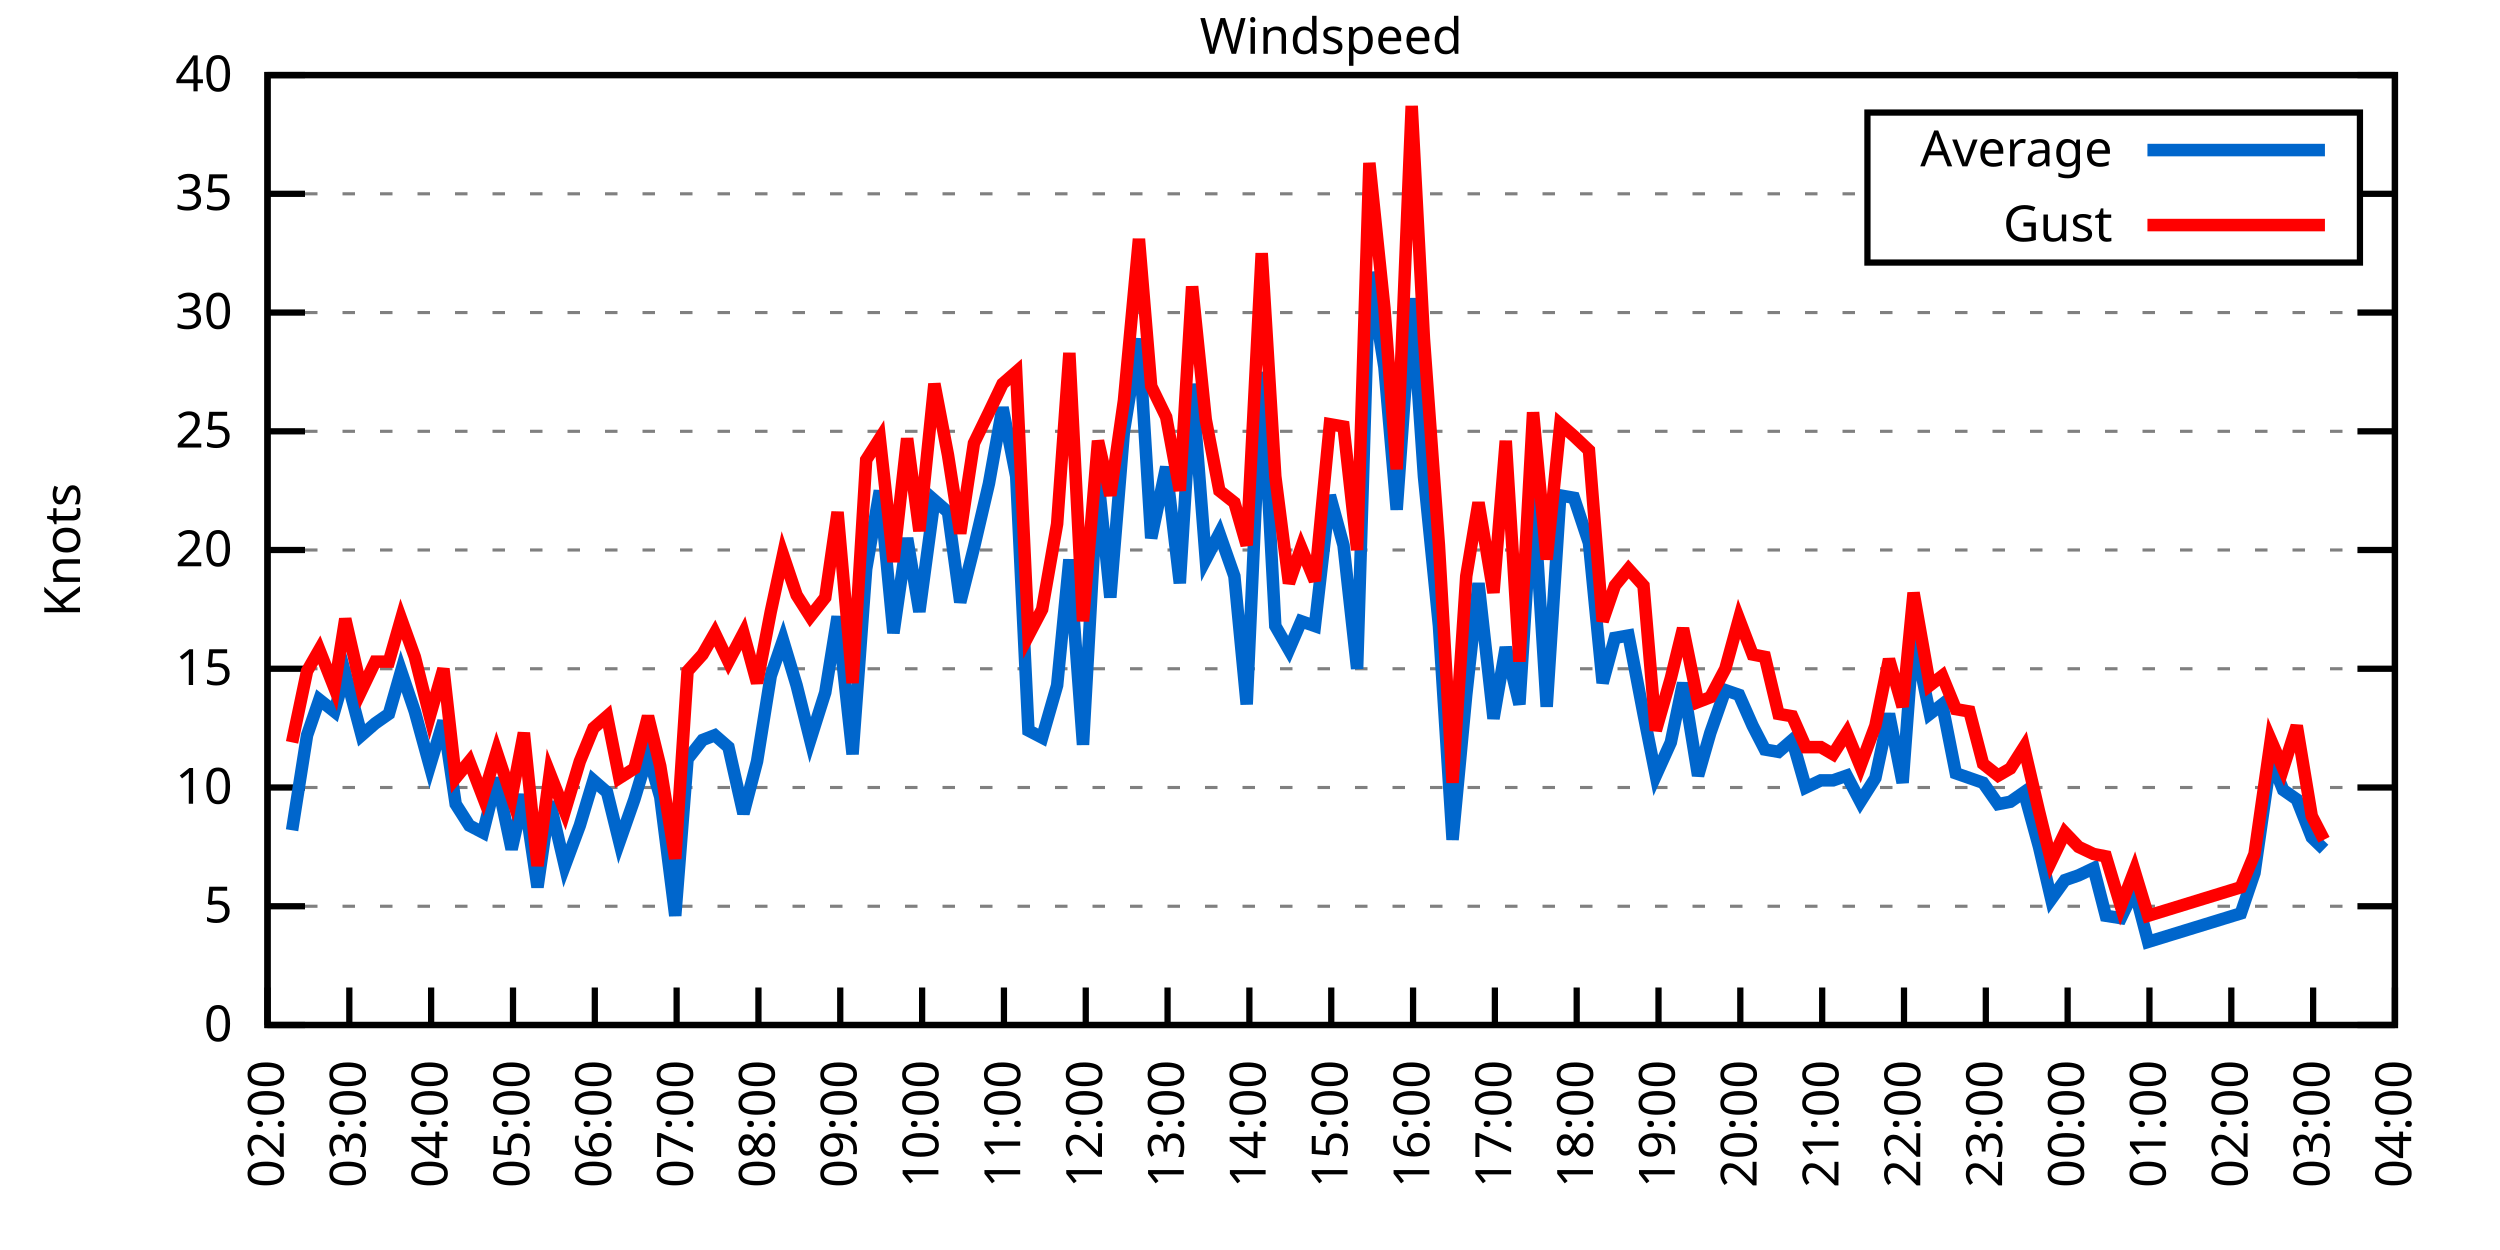
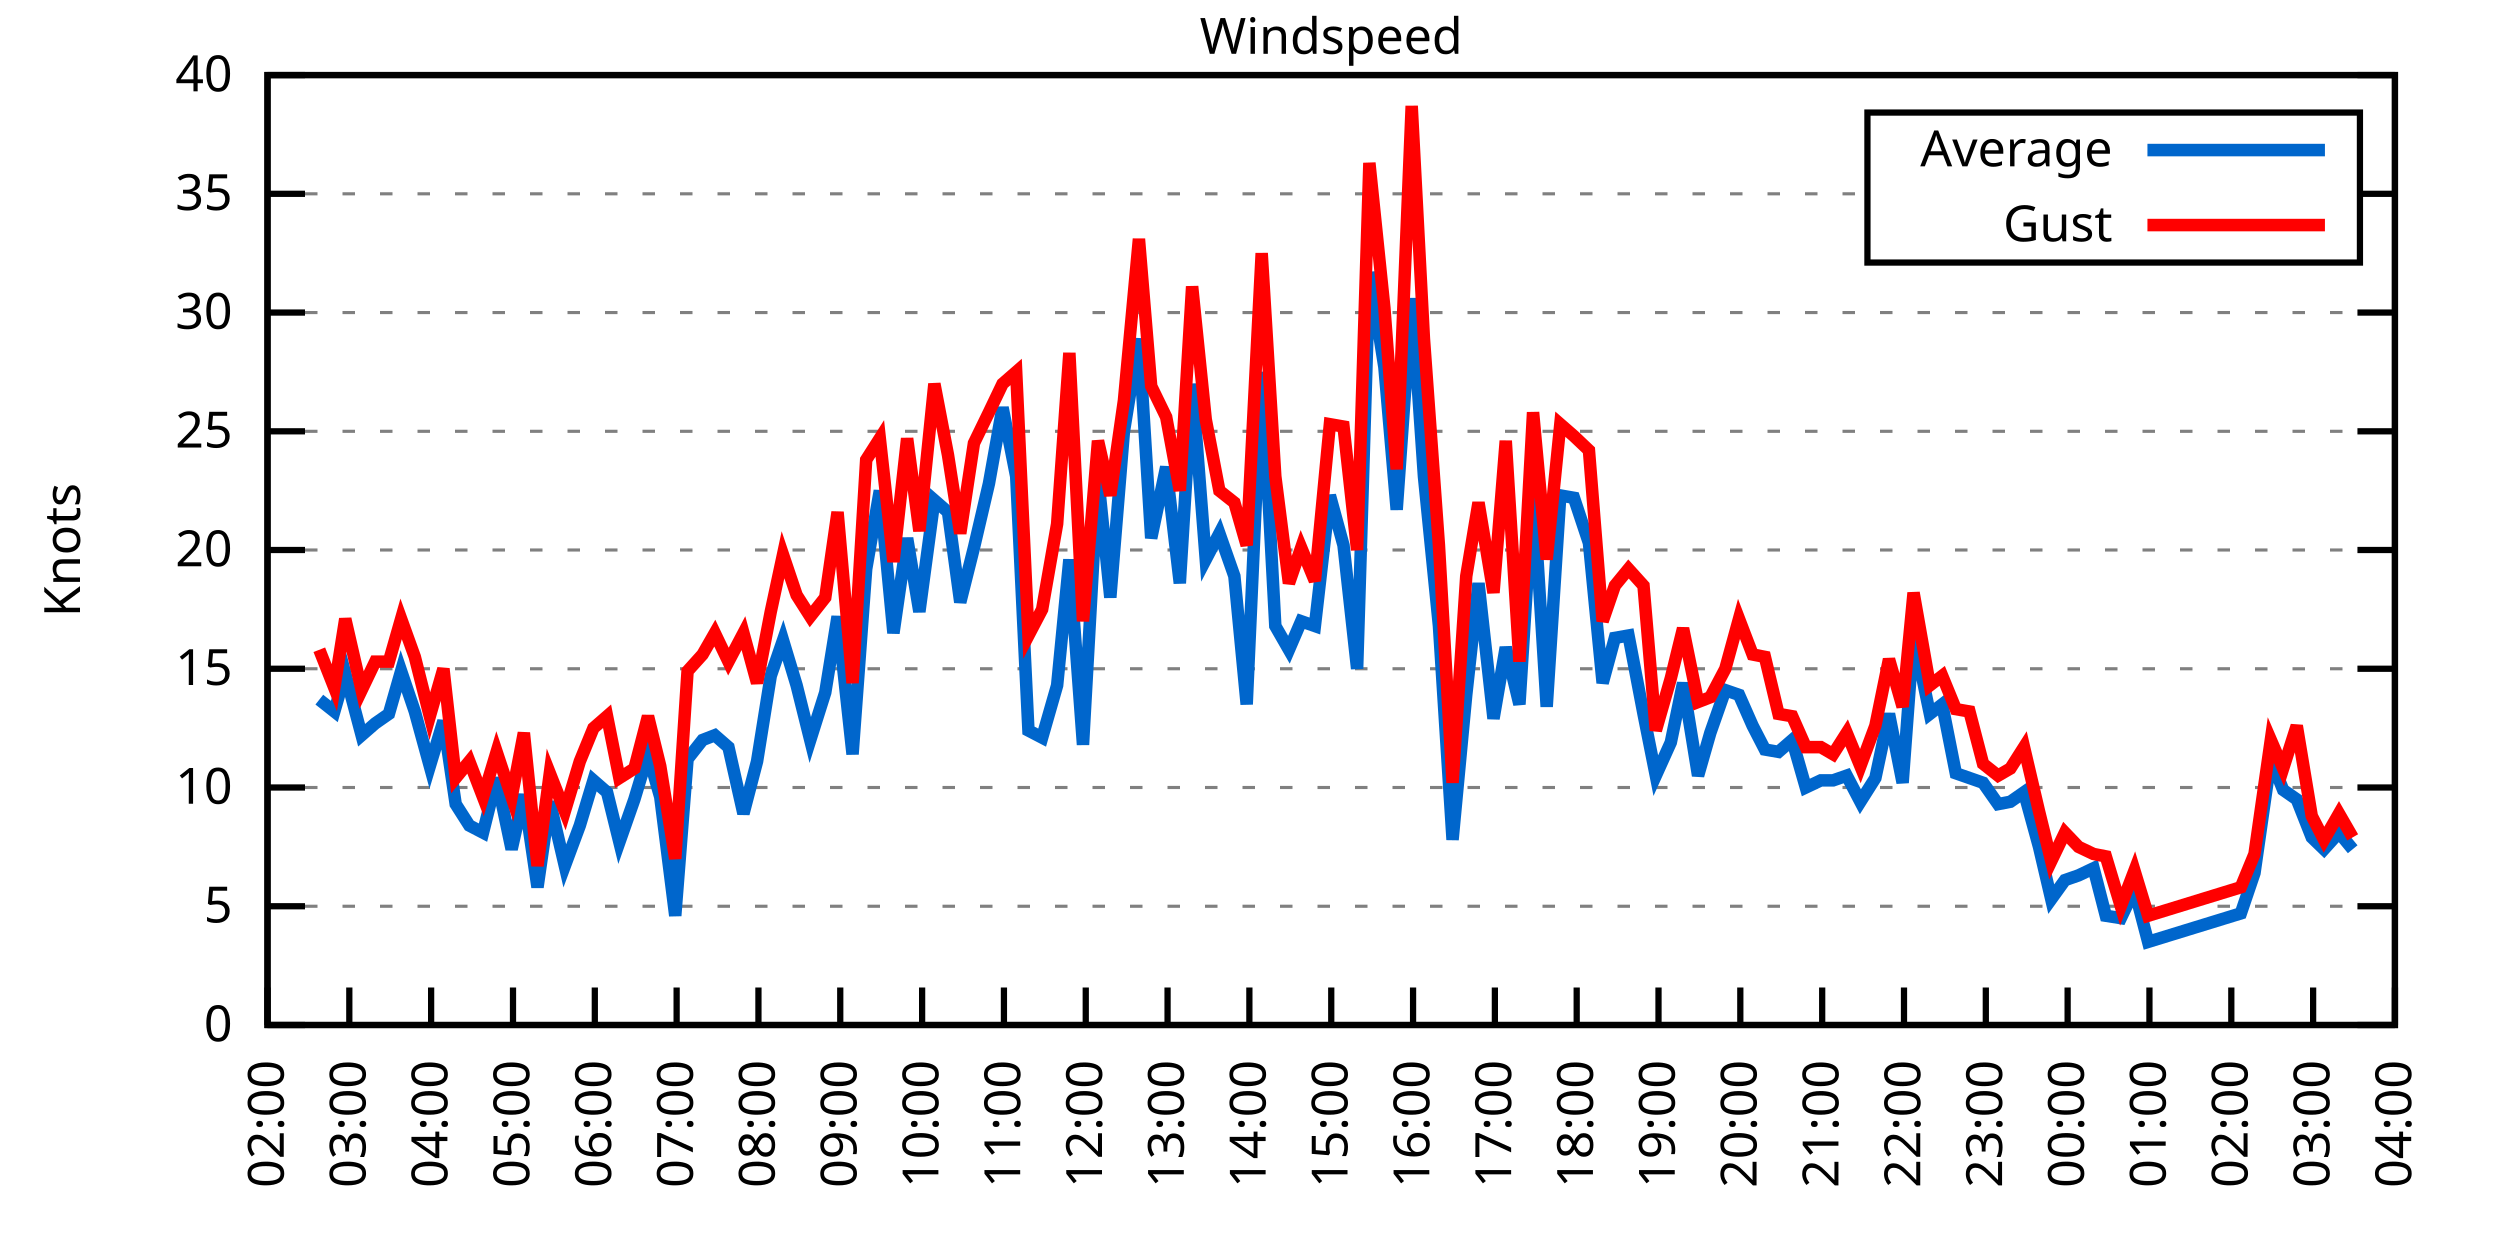
<svg xmlns="http://www.w3.org/2000/svg" xmlns:xlink="http://www.w3.org/1999/xlink" width="400" height="200" viewBox="0 0 400 200">
  <g id="gnuplot_canvas">
    <rect x="0" y="0" width="400" height="200" fill="none" />
    <defs>
      <circle id="gpDot" r="0.5" stroke-width="0.5" stroke="currentColor" />
      <path id="gpPt0" stroke-width="0.333" stroke="currentColor" d="M-1,0 h2 M0,-1 v2" />
      <path id="gpPt1" stroke-width="0.333" stroke="currentColor" d="M-1,-1 L1,1 M1,-1 L-1,1" />
      <path id="gpPt2" stroke-width="0.333" stroke="currentColor" d="M-1,0 L1,0 M0,-1 L0,1 M-1,-1 L1,1 M-1,1 L1,-1" />
      <rect id="gpPt3" stroke-width="0.333" stroke="currentColor" x="-1" y="-1" width="2" height="2" />
      <rect id="gpPt4" stroke-width="0.333" stroke="currentColor" fill="currentColor" x="-1" y="-1" width="2" height="2" />
      <circle id="gpPt5" stroke-width="0.333" stroke="currentColor" cx="0" cy="0" r="1" />
      <use xlink:href="#gpPt5" id="gpPt6" fill="currentColor" stroke="none" />
      <path id="gpPt7" stroke-width="0.333" stroke="currentColor" d="M0,-1.33 L-1.33,0.67 L1.33,0.67 z" />
      <use xlink:href="#gpPt7" id="gpPt8" fill="currentColor" stroke="none" />
      <use xlink:href="#gpPt7" id="gpPt9" stroke="currentColor" transform="rotate(180)" />
      <use xlink:href="#gpPt9" id="gpPt10" fill="currentColor" stroke="none" />
      <use xlink:href="#gpPt3" id="gpPt11" stroke="currentColor" transform="rotate(45)" />
      <use xlink:href="#gpPt11" id="gpPt12" fill="currentColor" stroke="none" />
      <path id="gpPt13" stroke-width="0.333" stroke="currentColor" d="M0,1.330 L1.265,0.411 L0.782,-1.067 L-0.782,-1.076 L-1.265,0.411 z" />
      <use xlink:href="#gpPt13" id="gpPt14" fill="currentColor" stroke="none" />
      <filter id="textbox" filterUnits="objectBoundingBox" x="0" y="0" height="1" width="1">
        <feFlood flood-color="white" flood-opacity="1" result="bgnd" />
        <feComposite in="SourceGraphic" in2="bgnd" operator="atop" />
      </filter>
      <filter id="greybox" filterUnits="objectBoundingBox" x="0" y="0" height="1" width="1">
        <feFlood flood-color="lightgrey" flood-opacity="1" result="grey" />
        <feComposite in="SourceGraphic" in2="grey" operator="atop" />
      </filter>
    </defs>
    <g fill="none" color="white" stroke="currentColor" stroke-width="1.00" stroke-linecap="butt" stroke-linejoin="miter">
</g>
    <g fill="none" color="black" stroke="currentColor" stroke-width="1.00" stroke-linecap="butt" stroke-linejoin="miter">
      <g stroke="none" shape-rendering="crispEdges">
        <polygon fill="rgb(255, 255, 255)" points="42.80,164.00 383.18,164.00 383.18,12.02 42.80,12.02 " />
      </g>
    </g>
    <g fill="none" color="black" stroke="currentColor" stroke-width="1.00" stroke-linecap="butt" stroke-linejoin="miter">
</g>
    <g fill="none" color="black" stroke="black" stroke-width="0.50" stroke-linecap="butt" stroke-linejoin="miter">
</g>
    <g fill="none" color="gray" stroke="currentColor" stroke-width="0.50" stroke-linecap="butt" stroke-linejoin="miter">
      <path stroke="gray" stroke-dasharray="2,4" class="gridline" d="M42.80,164.00 L383.19,164.00  " />
    </g>
    <g fill="none" color="gray" stroke="gray" stroke-width="1.00" stroke-linecap="butt" stroke-linejoin="miter">
</g>
    <g fill="none" color="black" stroke="currentColor" stroke-width="1.00" stroke-linecap="butt" stroke-linejoin="miter">
      <path stroke="black" d="M42.80,164.00 L48.80,164.00 M383.19,164.00 L377.19,164.00  " />
      <g transform="translate(37.20,166.60)" stroke="none" fill="black" font-family="Sans" font-size="8.00" text-anchor="end">
        <text>
          <tspan font-family="Sans"> 0</tspan>
        </text>
      </g>
    </g>
    <g fill="none" color="black" stroke="currentColor" stroke-width="1.00" stroke-linecap="butt" stroke-linejoin="miter">
</g>
    <g fill="none" color="black" stroke="black" stroke-width="0.50" stroke-linecap="butt" stroke-linejoin="miter">
</g>
    <g fill="none" color="gray" stroke="currentColor" stroke-width="0.50" stroke-linecap="butt" stroke-linejoin="miter">
      <path stroke="gray" stroke-dasharray="2,4" class="gridline" d="M42.80,145.00 L383.19,145.00  " />
    </g>
    <g fill="none" color="gray" stroke="gray" stroke-width="1.00" stroke-linecap="butt" stroke-linejoin="miter">
</g>
    <g fill="none" color="black" stroke="currentColor" stroke-width="1.00" stroke-linecap="butt" stroke-linejoin="miter">
      <path stroke="black" d="M42.80,145.00 L48.80,145.00 M383.19,145.00 L377.19,145.00  " />
      <g transform="translate(37.20,147.60)" stroke="none" fill="black" font-family="Sans" font-size="8.00" text-anchor="end">
        <text>
          <tspan font-family="Sans"> 5</tspan>
        </text>
      </g>
    </g>
    <g fill="none" color="black" stroke="currentColor" stroke-width="1.00" stroke-linecap="butt" stroke-linejoin="miter">
</g>
    <g fill="none" color="black" stroke="black" stroke-width="0.50" stroke-linecap="butt" stroke-linejoin="miter">
</g>
    <g fill="none" color="gray" stroke="currentColor" stroke-width="0.50" stroke-linecap="butt" stroke-linejoin="miter">
      <path stroke="gray" stroke-dasharray="2,4" class="gridline" d="M42.80,126.00 L383.19,126.00  " />
    </g>
    <g fill="none" color="gray" stroke="gray" stroke-width="1.00" stroke-linecap="butt" stroke-linejoin="miter">
</g>
    <g fill="none" color="black" stroke="currentColor" stroke-width="1.00" stroke-linecap="butt" stroke-linejoin="miter">
      <path stroke="black" d="M42.80,126.00 L48.80,126.00 M383.19,126.00 L377.19,126.00  " />
      <g transform="translate(37.20,128.60)" stroke="none" fill="black" font-family="Sans" font-size="8.00" text-anchor="end">
        <text>
          <tspan font-family="Sans"> 10</tspan>
        </text>
      </g>
    </g>
    <g fill="none" color="black" stroke="currentColor" stroke-width="1.00" stroke-linecap="butt" stroke-linejoin="miter">
</g>
    <g fill="none" color="black" stroke="black" stroke-width="0.50" stroke-linecap="butt" stroke-linejoin="miter">
</g>
    <g fill="none" color="gray" stroke="currentColor" stroke-width="0.50" stroke-linecap="butt" stroke-linejoin="miter">
      <path stroke="gray" stroke-dasharray="2,4" class="gridline" d="M42.80,107.00 L383.19,107.00  " />
    </g>
    <g fill="none" color="gray" stroke="gray" stroke-width="1.00" stroke-linecap="butt" stroke-linejoin="miter">
</g>
    <g fill="none" color="black" stroke="currentColor" stroke-width="1.00" stroke-linecap="butt" stroke-linejoin="miter">
      <path stroke="black" d="M42.80,107.00 L48.80,107.00 M383.19,107.00 L377.19,107.00  " />
      <g transform="translate(37.20,109.60)" stroke="none" fill="black" font-family="Sans" font-size="8.00" text-anchor="end">
        <text>
          <tspan font-family="Sans"> 15</tspan>
        </text>
      </g>
    </g>
    <g fill="none" color="black" stroke="currentColor" stroke-width="1.00" stroke-linecap="butt" stroke-linejoin="miter">
</g>
    <g fill="none" color="black" stroke="black" stroke-width="0.50" stroke-linecap="butt" stroke-linejoin="miter">
</g>
    <g fill="none" color="gray" stroke="currentColor" stroke-width="0.50" stroke-linecap="butt" stroke-linejoin="miter">
      <path stroke="gray" stroke-dasharray="2,4" class="gridline" d="M42.80,88.00 L383.19,88.00  " />
    </g>
    <g fill="none" color="gray" stroke="gray" stroke-width="1.00" stroke-linecap="butt" stroke-linejoin="miter">
</g>
    <g fill="none" color="black" stroke="currentColor" stroke-width="1.00" stroke-linecap="butt" stroke-linejoin="miter">
      <path stroke="black" d="M42.80,88.00 L48.80,88.00 M383.19,88.00 L377.19,88.00  " />
      <g transform="translate(37.20,90.60)" stroke="none" fill="black" font-family="Sans" font-size="8.00" text-anchor="end">
        <text>
          <tspan font-family="Sans"> 20</tspan>
        </text>
      </g>
    </g>
    <g fill="none" color="black" stroke="currentColor" stroke-width="1.00" stroke-linecap="butt" stroke-linejoin="miter">
</g>
    <g fill="none" color="black" stroke="black" stroke-width="0.50" stroke-linecap="butt" stroke-linejoin="miter">
</g>
    <g fill="none" color="gray" stroke="currentColor" stroke-width="0.50" stroke-linecap="butt" stroke-linejoin="miter">
      <path stroke="gray" stroke-dasharray="2,4" class="gridline" d="M42.80,69.01 L383.19,69.01  " />
    </g>
    <g fill="none" color="gray" stroke="gray" stroke-width="1.00" stroke-linecap="butt" stroke-linejoin="miter">
</g>
    <g fill="none" color="black" stroke="currentColor" stroke-width="1.00" stroke-linecap="butt" stroke-linejoin="miter">
      <path stroke="black" d="M42.80,69.01 L48.80,69.01 M383.19,69.01 L377.19,69.01  " />
      <g transform="translate(37.20,71.61)" stroke="none" fill="black" font-family="Sans" font-size="8.00" text-anchor="end">
        <text>
          <tspan font-family="Sans"> 25</tspan>
        </text>
      </g>
    </g>
    <g fill="none" color="black" stroke="currentColor" stroke-width="1.00" stroke-linecap="butt" stroke-linejoin="miter">
</g>
    <g fill="none" color="black" stroke="black" stroke-width="0.50" stroke-linecap="butt" stroke-linejoin="miter">
</g>
    <g fill="none" color="gray" stroke="currentColor" stroke-width="0.50" stroke-linecap="butt" stroke-linejoin="miter">
      <path stroke="gray" stroke-dasharray="2,4" class="gridline" d="M42.80,50.01 L383.19,50.01  " />
    </g>
    <g fill="none" color="gray" stroke="gray" stroke-width="1.00" stroke-linecap="butt" stroke-linejoin="miter">
</g>
    <g fill="none" color="black" stroke="currentColor" stroke-width="1.00" stroke-linecap="butt" stroke-linejoin="miter">
      <path stroke="black" d="M42.80,50.01 L48.80,50.01 M383.19,50.01 L377.19,50.01  " />
      <g transform="translate(37.20,52.61)" stroke="none" fill="black" font-family="Sans" font-size="8.00" text-anchor="end">
        <text>
          <tspan font-family="Sans"> 30</tspan>
        </text>
      </g>
    </g>
    <g fill="none" color="black" stroke="currentColor" stroke-width="1.00" stroke-linecap="butt" stroke-linejoin="miter">
</g>
    <g fill="none" color="black" stroke="black" stroke-width="0.50" stroke-linecap="butt" stroke-linejoin="miter">
</g>
    <g fill="none" color="gray" stroke="currentColor" stroke-width="0.50" stroke-linecap="butt" stroke-linejoin="miter">
      <path stroke="gray" stroke-dasharray="2,4" class="gridline" d="M42.80,31.01 L298.79,31.01 M377.59,31.01 L383.19,31.01  " />
    </g>
    <g fill="none" color="gray" stroke="gray" stroke-width="1.00" stroke-linecap="butt" stroke-linejoin="miter">
</g>
    <g fill="none" color="black" stroke="currentColor" stroke-width="1.00" stroke-linecap="butt" stroke-linejoin="miter">
      <path stroke="black" d="M42.80,31.01 L48.80,31.01 M383.19,31.01 L377.19,31.01  " />
      <g transform="translate(37.20,33.61)" stroke="none" fill="black" font-family="Sans" font-size="8.00" text-anchor="end">
        <text>
          <tspan font-family="Sans"> 35</tspan>
        </text>
      </g>
    </g>
    <g fill="none" color="black" stroke="currentColor" stroke-width="1.00" stroke-linecap="butt" stroke-linejoin="miter">
</g>
    <g fill="none" color="black" stroke="black" stroke-width="0.50" stroke-linecap="butt" stroke-linejoin="miter">
</g>
    <g fill="none" color="gray" stroke="currentColor" stroke-width="0.50" stroke-linecap="butt" stroke-linejoin="miter">
      <path stroke="gray" stroke-dasharray="2,4" class="gridline" d="M42.80,12.01 L383.19,12.01  " />
    </g>
    <g fill="none" color="gray" stroke="gray" stroke-width="1.00" stroke-linecap="butt" stroke-linejoin="miter">
</g>
    <g fill="none" color="black" stroke="currentColor" stroke-width="1.00" stroke-linecap="butt" stroke-linejoin="miter">
      <path stroke="black" d="M42.80,12.01 L48.80,12.01 M383.19,12.01 L377.19,12.01  " />
      <g transform="translate(37.20,14.61)" stroke="none" fill="black" font-family="Sans" font-size="8.00" text-anchor="end">
        <text>
          <tspan font-family="Sans"> 40</tspan>
        </text>
      </g>
    </g>
    <g fill="none" color="black" stroke="currentColor" stroke-width="1.00" stroke-linecap="butt" stroke-linejoin="miter">
      <path stroke="black" d="M42.80,164.00 L42.80,158.00  " />
      <g transform="translate(45.40,169.60) rotate(270.00)" stroke="none" fill="black" font-family="Sans" font-size="8.00" text-anchor="end">
        <text>
          <tspan font-family="Sans">02:00</tspan>
        </text>
      </g>
    </g>
    <g fill="none" color="black" stroke="currentColor" stroke-width="1.00" stroke-linecap="butt" stroke-linejoin="miter">
      <path stroke="black" d="M55.89,164.00 L55.89,158.00  " />
      <g transform="translate(58.49,169.60) rotate(270.00)" stroke="none" fill="black" font-family="Sans" font-size="8.00" text-anchor="end">
        <text>
          <tspan font-family="Sans">03:00</tspan>
        </text>
      </g>
    </g>
    <g fill="none" color="black" stroke="currentColor" stroke-width="1.00" stroke-linecap="butt" stroke-linejoin="miter">
      <path stroke="black" d="M68.98,164.00 L68.98,158.00  " />
      <g transform="translate(71.58,169.60) rotate(270.00)" stroke="none" fill="black" font-family="Sans" font-size="8.00" text-anchor="end">
        <text>
          <tspan font-family="Sans">04:00</tspan>
        </text>
      </g>
    </g>
    <g fill="none" color="black" stroke="currentColor" stroke-width="1.00" stroke-linecap="butt" stroke-linejoin="miter">
      <path stroke="black" d="M82.08,164.00 L82.08,158.00  " />
      <g transform="translate(84.68,169.60) rotate(270.00)" stroke="none" fill="black" font-family="Sans" font-size="8.00" text-anchor="end">
        <text>
          <tspan font-family="Sans">05:00</tspan>
        </text>
      </g>
    </g>
    <g fill="none" color="black" stroke="currentColor" stroke-width="1.00" stroke-linecap="butt" stroke-linejoin="miter">
      <path stroke="black" d="M95.17,164.00 L95.17,158.00  " />
      <g transform="translate(97.77,169.60) rotate(270.00)" stroke="none" fill="black" font-family="Sans" font-size="8.00" text-anchor="end">
        <text>
          <tspan font-family="Sans">06:00</tspan>
        </text>
      </g>
    </g>
    <g fill="none" color="black" stroke="currentColor" stroke-width="1.00" stroke-linecap="butt" stroke-linejoin="miter">
      <path stroke="black" d="M108.26,164.00 L108.26,158.00  " />
      <g transform="translate(110.86,169.60) rotate(270.00)" stroke="none" fill="black" font-family="Sans" font-size="8.00" text-anchor="end">
        <text>
          <tspan font-family="Sans">07:00</tspan>
        </text>
      </g>
    </g>
    <g fill="none" color="black" stroke="currentColor" stroke-width="1.00" stroke-linecap="butt" stroke-linejoin="miter">
      <path stroke="black" d="M121.35,164.00 L121.35,158.00  " />
      <g transform="translate(123.95,169.60) rotate(270.00)" stroke="none" fill="black" font-family="Sans" font-size="8.00" text-anchor="end">
        <text>
          <tspan font-family="Sans">08:00</tspan>
        </text>
      </g>
    </g>
    <g fill="none" color="black" stroke="currentColor" stroke-width="1.00" stroke-linecap="butt" stroke-linejoin="miter">
      <path stroke="black" d="M134.44,164.00 L134.44,158.00  " />
      <g transform="translate(137.04,169.60) rotate(270.00)" stroke="none" fill="black" font-family="Sans" font-size="8.00" text-anchor="end">
        <text>
          <tspan font-family="Sans">09:00</tspan>
        </text>
      </g>
    </g>
    <g fill="none" color="black" stroke="currentColor" stroke-width="1.00" stroke-linecap="butt" stroke-linejoin="miter">
      <path stroke="black" d="M147.54,164.00 L147.54,158.00  " />
      <g transform="translate(150.14,169.60) rotate(270.00)" stroke="none" fill="black" font-family="Sans" font-size="8.00" text-anchor="end">
        <text>
          <tspan font-family="Sans">10:00</tspan>
        </text>
      </g>
    </g>
    <g fill="none" color="black" stroke="currentColor" stroke-width="1.00" stroke-linecap="butt" stroke-linejoin="miter">
      <path stroke="black" d="M160.63,164.00 L160.63,158.00  " />
      <g transform="translate(163.23,169.60) rotate(270.00)" stroke="none" fill="black" font-family="Sans" font-size="8.00" text-anchor="end">
        <text>
          <tspan font-family="Sans">11:00</tspan>
        </text>
      </g>
    </g>
    <g fill="none" color="black" stroke="currentColor" stroke-width="1.00" stroke-linecap="butt" stroke-linejoin="miter">
      <path stroke="black" d="M173.72,164.00 L173.72,158.00  " />
      <g transform="translate(176.32,169.60) rotate(270.00)" stroke="none" fill="black" font-family="Sans" font-size="8.00" text-anchor="end">
        <text>
          <tspan font-family="Sans">12:00</tspan>
        </text>
      </g>
    </g>
    <g fill="none" color="black" stroke="currentColor" stroke-width="1.00" stroke-linecap="butt" stroke-linejoin="miter">
      <path stroke="black" d="M186.81,164.00 L186.81,158.00  " />
      <g transform="translate(189.41,169.60) rotate(270.00)" stroke="none" fill="black" font-family="Sans" font-size="8.00" text-anchor="end">
        <text>
          <tspan font-family="Sans">13:00</tspan>
        </text>
      </g>
    </g>
    <g fill="none" color="black" stroke="currentColor" stroke-width="1.00" stroke-linecap="butt" stroke-linejoin="miter">
      <path stroke="black" d="M199.90,164.00 L199.90,158.00  " />
      <g transform="translate(202.50,169.60) rotate(270.00)" stroke="none" fill="black" font-family="Sans" font-size="8.00" text-anchor="end">
        <text>
          <tspan font-family="Sans">14:00</tspan>
        </text>
      </g>
    </g>
    <g fill="none" color="black" stroke="currentColor" stroke-width="1.00" stroke-linecap="butt" stroke-linejoin="miter">
      <path stroke="black" d="M213.00,164.00 L213.00,158.00  " />
      <g transform="translate(215.60,169.60) rotate(270.00)" stroke="none" fill="black" font-family="Sans" font-size="8.00" text-anchor="end">
        <text>
          <tspan font-family="Sans">15:00</tspan>
        </text>
      </g>
    </g>
    <g fill="none" color="black" stroke="currentColor" stroke-width="1.00" stroke-linecap="butt" stroke-linejoin="miter">
      <path stroke="black" d="M226.09,164.00 L226.09,158.00  " />
      <g transform="translate(228.69,169.60) rotate(270.00)" stroke="none" fill="black" font-family="Sans" font-size="8.00" text-anchor="end">
        <text>
          <tspan font-family="Sans">16:00</tspan>
        </text>
      </g>
    </g>
    <g fill="none" color="black" stroke="currentColor" stroke-width="1.00" stroke-linecap="butt" stroke-linejoin="miter">
      <path stroke="black" d="M239.18,164.00 L239.18,158.00  " />
      <g transform="translate(241.78,169.60) rotate(270.00)" stroke="none" fill="black" font-family="Sans" font-size="8.00" text-anchor="end">
        <text>
          <tspan font-family="Sans">17:00</tspan>
        </text>
      </g>
    </g>
    <g fill="none" color="black" stroke="currentColor" stroke-width="1.00" stroke-linecap="butt" stroke-linejoin="miter">
      <path stroke="black" d="M252.27,164.00 L252.27,158.00  " />
      <g transform="translate(254.87,169.60) rotate(270.00)" stroke="none" fill="black" font-family="Sans" font-size="8.00" text-anchor="end">
        <text>
          <tspan font-family="Sans">18:00</tspan>
        </text>
      </g>
    </g>
    <g fill="none" color="black" stroke="currentColor" stroke-width="1.00" stroke-linecap="butt" stroke-linejoin="miter">
      <path stroke="black" d="M265.36,164.00 L265.36,158.00  " />
      <g transform="translate(267.96,169.60) rotate(270.00)" stroke="none" fill="black" font-family="Sans" font-size="8.00" text-anchor="end">
        <text>
          <tspan font-family="Sans">19:00</tspan>
        </text>
      </g>
    </g>
    <g fill="none" color="black" stroke="currentColor" stroke-width="1.00" stroke-linecap="butt" stroke-linejoin="miter">
      <path stroke="black" d="M278.45,164.00 L278.45,158.00  " />
      <g transform="translate(281.05,169.60) rotate(270.00)" stroke="none" fill="black" font-family="Sans" font-size="8.00" text-anchor="end">
        <text>
          <tspan font-family="Sans">20:00</tspan>
        </text>
      </g>
    </g>
    <g fill="none" color="black" stroke="currentColor" stroke-width="1.00" stroke-linecap="butt" stroke-linejoin="miter">
      <path stroke="black" d="M291.55,164.00 L291.55,158.00  " />
      <g transform="translate(294.15,169.60) rotate(270.00)" stroke="none" fill="black" font-family="Sans" font-size="8.00" text-anchor="end">
        <text>
          <tspan font-family="Sans">21:00</tspan>
        </text>
      </g>
    </g>
    <g fill="none" color="black" stroke="currentColor" stroke-width="1.00" stroke-linecap="butt" stroke-linejoin="miter">
      <path stroke="black" d="M304.64,164.00 L304.64,158.00  " />
      <g transform="translate(307.24,169.60) rotate(270.00)" stroke="none" fill="black" font-family="Sans" font-size="8.00" text-anchor="end">
        <text>
          <tspan font-family="Sans">22:00</tspan>
        </text>
      </g>
    </g>
    <g fill="none" color="black" stroke="currentColor" stroke-width="1.00" stroke-linecap="butt" stroke-linejoin="miter">
      <path stroke="black" d="M317.73,164.00 L317.73,158.00  " />
      <g transform="translate(320.33,169.60) rotate(270.00)" stroke="none" fill="black" font-family="Sans" font-size="8.00" text-anchor="end">
        <text>
          <tspan font-family="Sans">23:00</tspan>
        </text>
      </g>
    </g>
    <g fill="none" color="black" stroke="currentColor" stroke-width="1.00" stroke-linecap="butt" stroke-linejoin="miter">
      <path stroke="black" d="M330.82,164.00 L330.82,158.00  " />
      <g transform="translate(333.42,169.60) rotate(270.00)" stroke="none" fill="black" font-family="Sans" font-size="8.00" text-anchor="end">
        <text>
          <tspan font-family="Sans">00:00</tspan>
        </text>
      </g>
    </g>
    <g fill="none" color="black" stroke="currentColor" stroke-width="1.00" stroke-linecap="butt" stroke-linejoin="miter">
      <path stroke="black" d="M343.91,164.00 L343.91,158.00  " />
      <g transform="translate(346.51,169.60) rotate(270.00)" stroke="none" fill="black" font-family="Sans" font-size="8.00" text-anchor="end">
        <text>
          <tspan font-family="Sans">01:00</tspan>
        </text>
      </g>
    </g>
    <g fill="none" color="black" stroke="currentColor" stroke-width="1.00" stroke-linecap="butt" stroke-linejoin="miter">
      <path stroke="black" d="M357.01,164.00 L357.01,158.00  " />
      <g transform="translate(359.61,169.60) rotate(270.00)" stroke="none" fill="black" font-family="Sans" font-size="8.00" text-anchor="end">
        <text>
          <tspan font-family="Sans">02:00</tspan>
        </text>
      </g>
    </g>
    <g fill="none" color="black" stroke="currentColor" stroke-width="1.00" stroke-linecap="butt" stroke-linejoin="miter">
      <path stroke="black" d="M370.10,164.00 L370.10,158.00  " />
      <g transform="translate(372.70,169.60) rotate(270.00)" stroke="none" fill="black" font-family="Sans" font-size="8.00" text-anchor="end">
        <text>
          <tspan font-family="Sans">03:00</tspan>
        </text>
      </g>
    </g>
    <g fill="none" color="black" stroke="currentColor" stroke-width="1.00" stroke-linecap="butt" stroke-linejoin="miter">
      <path stroke="black" d="M383.19,164.00 L383.19,158.00  " />
      <g transform="translate(385.79,169.60) rotate(270.00)" stroke="none" fill="black" font-family="Sans" font-size="8.00" text-anchor="end">
        <text>
          <tspan font-family="Sans">04:00</tspan>
        </text>
      </g>
    </g>
    <g fill="none" color="black" stroke="currentColor" stroke-width="1.00" stroke-linecap="butt" stroke-linejoin="miter">
</g>
    <g fill="none" color="black" stroke="currentColor" stroke-width="1.00" stroke-linecap="butt" stroke-linejoin="miter">
      <path stroke="black" d="M42.80,12.01 L42.80,164.00 L383.19,164.00 L383.19,12.01 L42.80,12.01 Z  " />
    </g>
    <g fill="none" color="black" stroke="currentColor" stroke-width="1.00" stroke-linecap="butt" stroke-linejoin="miter">
</g>
    <g fill="none" color="black" stroke="currentColor" stroke-width="1.00" stroke-linecap="butt" stroke-linejoin="miter">
      <path stroke="black" d="M298.79,42.01 L298.79,18.01 L377.59,18.01 L377.59,42.01 L298.79,42.01 Z  " />
    </g>
    <g id="Windspeed_plot_1">
      <g fill="none" color="white" stroke="black" stroke-width="2.00" stroke-linecap="butt" stroke-linejoin="miter">
</g>
      <g fill="none" color="black" stroke="currentColor" stroke-width="2.00" stroke-linecap="butt" stroke-linejoin="miter">
        <g transform="translate(337.99,26.61)" stroke="none" fill="black" font-family="Sans" font-size="8.00" text-anchor="end">
          <text>
            <tspan font-family="Sans">Average</tspan>
          </text>
        </g>
      </g>
      <g fill="none" color="black" stroke="currentColor" stroke-width="2.00" stroke-linecap="butt" stroke-linejoin="miter">
-         <path stroke="rgb(  0, 102, 204)" d="M343.59,24.01 L371.99,24.01 M46.73,132.84 L49.13,117.64 L51.09,111.94 L53.49,113.84 L55.24,107.76 L57.86,117.64   L60.04,115.74 L62.22,114.22 L64.18,107.38 L66.37,113.84 L68.77,122.58 L70.95,115.36 L72.91,128.66 L75.09,132.08   L77.28,133.22 L79.46,124.48 L81.86,135.88 L83.82,127.14 L86.00,141.96 L87.97,128.28 L90.37,138.54 L92.77,132.08   L94.95,124.86 L97.13,126.76 L99.10,134.74 L101.50,127.90 L103.68,120.68 L105.64,127.52 L108.04,146.52 L110.01,121.44   L112.41,118.40 L114.37,117.64 L116.55,119.54 L118.95,130.18 L121.13,121.82 L123.32,108.14 L125.28,102.44 L127.46,109.66   L129.64,118.40 L132.04,110.80 L134.01,98.64 L136.41,120.68 L138.59,91.04 L140.77,78.51 L142.95,101.30 L145.14,86.11   L147.10,97.88 L149.50,80.03 L151.68,81.93 L153.64,96.36 L155.83,87.63 L158.23,77.37 L160.41,65.21 L162.59,76.23   L164.55,116.88 L166.74,118.02 L169.14,109.66 L171.10,89.52 L173.28,119.16 L175.68,76.23 L177.65,95.60 L179.83,69.01   L182.23,54.19 L184.19,86.11 L186.59,74.71 L188.77,93.32 L190.74,61.41 L192.92,89.52 L195.10,85.35 L197.50,92.18   L199.47,112.70 L201.87,59.51 L204.05,100.16 L206.23,103.96 L208.19,99.40 L210.38,100.16 L212.78,79.27 L214.96,87.25   L217.14,107.00 L219.10,43.55 L221.50,58.75 L223.47,81.55 L225.87,47.73 L227.83,76.23 L230.23,100.16 L232.41,134.36   L234.60,111.18 L236.56,93.32 L238.96,114.98 L240.92,103.58 L243.11,112.70 L245.29,78.13 L247.47,113.08 L249.65,79.27   L251.83,79.65 L254.23,86.87 L256.42,109.28 L258.38,102.06 L260.56,101.68 L262.96,114.22 L264.93,124.10 L267.33,118.78   L269.29,109.28 L271.69,124.10 L273.65,117.26 L276.05,110.42 L278.24,111.18 L280.42,116.12 L282.38,119.92 L284.56,120.30   L286.75,118.40 L288.93,126.00 L291.33,124.86 L293.29,124.86 L295.47,124.10 L297.66,128.28 L300.06,124.48 L302.24,114.22   L304.42,125.24 L306.17,101.68 L308.78,114.22 L310.75,112.70 L312.93,123.72 L315.11,124.48 L317.29,125.24 L319.69,128.66   L321.66,128.28 L323.84,126.76 L326.24,135.50 L328.20,143.86 L330.39,140.82 L332.57,140.06 L334.97,138.92 L336.93,146.52   L339.33,146.90 L341.51,142.34 L343.70,150.70 L358.53,146.14 L360.72,139.68 L363.33,121.44 L365.30,126.38 L367.48,127.90   L369.88,133.98 L371.84,135.88  " />
+         <path stroke="rgb(  0, 102, 204)" d="M343.59,24.01 L371.99,24.01 M51.09,111.94 L53.49,113.84 L55.24,107.76 L57.86,117.64 L60.04,115.74 L62.22,114.22   L64.18,107.38 L66.37,113.84 L68.77,122.58 L70.95,115.36 L72.91,128.66 L75.09,132.08 L77.28,133.22 L79.46,124.48   L81.86,135.88 L83.82,127.14 L86.00,141.96 L87.97,128.28 L90.37,138.54 L92.77,132.08 L94.95,124.86 L97.13,126.76   L99.10,134.74 L101.50,127.90 L103.68,120.68 L105.64,127.52 L108.04,146.52 L110.01,121.44 L112.41,118.40 L114.37,117.64   L116.55,119.54 L118.95,130.18 L121.13,121.82 L123.32,108.14 L125.28,102.44 L127.46,109.66 L129.64,118.40 L132.04,110.80   L134.01,98.64 L136.41,120.68 L138.59,91.04 L140.77,78.51 L142.95,101.30 L145.14,86.11 L147.10,97.88 L149.50,80.03   L151.68,81.93 L153.64,96.36 L155.83,87.63 L158.23,77.37 L160.41,65.21 L162.59,76.23 L164.55,116.88 L166.74,118.02   L169.14,109.66 L171.10,89.52 L173.28,119.16 L175.68,76.23 L177.65,95.60 L179.83,69.01 L182.23,54.19 L184.19,86.11   L186.59,74.71 L188.77,93.32 L190.74,61.41 L192.92,89.52 L195.10,85.35 L197.50,92.18 L199.47,112.70 L201.87,59.51   L204.05,100.16 L206.23,103.96 L208.19,99.40 L210.38,100.16 L212.78,79.27 L214.96,87.25 L217.14,107.00 L219.10,43.55   L221.50,58.75 L223.47,81.55 L225.87,47.73 L227.83,76.23 L230.23,100.16 L232.41,134.36 L234.60,111.18 L236.56,93.32   L238.96,114.98 L240.92,103.58 L243.11,112.70 L245.29,78.13 L247.47,113.08 L249.65,79.27 L251.83,79.65 L254.23,86.87   L256.42,109.28 L258.38,102.06 L260.56,101.68 L262.96,114.22 L264.93,124.10 L267.33,118.78 L269.29,109.28 L271.69,124.10   L273.65,117.26 L276.05,110.42 L278.24,111.18 L280.42,116.12 L282.38,119.92 L284.56,120.30 L286.75,118.40 L288.93,126.00   L291.33,124.86 L293.29,124.86 L295.47,124.10 L297.66,128.28 L300.06,124.48 L302.24,114.22 L304.42,125.24 L306.17,101.68   L308.78,114.22 L310.75,112.70 L312.93,123.72 L315.11,124.48 L317.29,125.24 L319.69,128.66 L321.66,128.28 L323.84,126.76   L326.24,135.50 L328.20,143.86 L330.39,140.82 L332.57,140.06 L334.97,138.92 L336.93,146.52 L339.33,146.90 L341.51,142.34   L343.70,150.70 L358.53,146.14 L360.72,139.68 L363.33,121.44 L365.30,126.38 L367.48,127.90 L369.88,133.98 L371.84,135.88   L374.24,133.22 L376.43,135.88  " />
      </g>
    </g>
    <g id="Windspeed_plot_2">
      <g fill="none" color="black" stroke="currentColor" stroke-width="2.00" stroke-linecap="butt" stroke-linejoin="miter">
        <g transform="translate(337.99,38.61)" stroke="none" fill="black" font-family="Sans" font-size="8.00" text-anchor="end">
          <text>
            <tspan font-family="Sans">Gust</tspan>
          </text>
        </g>
      </g>
      <g fill="none" color="black" stroke="currentColor" stroke-width="2.00" stroke-linecap="butt" stroke-linejoin="miter">
-         <path stroke="rgb(255,   0,   0)" d="M343.59,36.01 L371.99,36.01 M46.73,118.78 L49.13,107.38 L51.09,103.96 L53.49,110.04 L55.24,99.02 L57.86,110.42   L60.04,105.86 L62.22,105.86 L64.18,99.02 L66.37,105.10 L68.77,114.60 L70.95,107.00 L72.91,124.48 L75.09,121.82   L77.28,127.52 L79.46,120.30 L81.86,127.52 L83.82,117.26 L86.00,138.54 L87.97,123.72 L90.37,129.80 L92.77,121.82   L94.95,116.50 L97.13,114.60 L99.10,124.48 L101.50,122.96 L103.68,114.60 L105.64,122.58 L108.04,137.40 L110.01,107.38   L112.41,104.72 L114.37,101.30 L116.55,105.86 L118.95,101.30 L121.13,109.28 L123.32,97.88 L125.28,88.76 L127.46,95.22   L129.64,98.64 L132.04,95.60 L134.01,81.93 L136.41,109.28 L138.59,73.57 L140.77,70.15 L142.95,89.90 L145.14,70.15   L147.10,84.97 L149.50,61.41 L151.68,72.81 L153.64,85.35 L155.83,70.91 L158.23,65.97 L160.41,61.41 L162.59,59.51   L164.55,101.68 L166.74,97.50 L169.14,83.83 L171.10,56.47 L173.28,99.40 L175.68,70.53 L177.65,79.27 L179.83,64.07   L182.23,38.23 L184.19,61.79 L186.59,66.73 L188.77,78.51 L190.74,45.83 L192.92,67.11 L195.10,78.51 L197.50,80.41   L199.47,87.25 L201.87,40.51 L204.05,76.23 L206.23,93.32 L208.19,87.63 L210.38,92.94 L212.78,67.87 L214.96,68.25   L217.14,88.00 L219.10,26.07 L221.50,49.25 L223.47,75.09 L225.87,16.95 L227.83,54.19 L230.23,87.25 L232.41,125.24   L234.60,92.18 L236.56,80.41 L238.96,94.84 L240.92,70.53 L243.11,105.86 L245.29,65.97 L247.47,89.52 L249.65,67.87   L251.83,69.77 L254.23,72.05 L256.42,99.40 L258.38,93.70 L260.56,91.04 L262.96,93.70 L264.93,116.88 L267.33,108.52   L269.29,100.54 L271.69,112.32 L273.65,111.56 L276.05,107.00 L278.24,99.02 L280.42,104.72 L282.38,105.10 L284.56,114.22   L286.75,114.60 L288.93,119.54 L291.33,119.54 L293.29,120.68 L295.47,117.26 L297.66,122.58 L300.06,116.12 L302.24,105.48   L304.42,113.08 L306.17,94.84 L308.78,109.66 L310.75,108.14 L312.93,113.46 L315.11,113.84 L317.29,122.20 L319.69,124.10   L321.66,122.96 L323.84,119.54 L326.24,129.80 L328.20,137.78 L330.39,133.22 L332.57,135.50 L334.97,136.64 L336.93,137.02   L339.33,145.00 L341.51,139.30 L343.70,146.52 L358.53,141.96 L360.72,136.64 L363.33,118.40 L365.30,122.96 L367.48,116.12   L369.88,130.56 L371.84,134.36  " />
+         <path stroke="rgb(255,   0,   0)" d="M343.59,36.01 L371.99,36.01 M51.09,103.96 L53.49,110.04 L55.24,99.02 L57.86,110.42 L60.04,105.86 L62.22,105.86   L64.18,99.02 L66.37,105.10 L68.77,114.60 L70.95,107.00 L72.91,124.48 L75.09,121.82 L77.28,127.52 L79.46,120.30   L81.86,127.52 L83.82,117.26 L86.00,138.54 L87.97,123.72 L90.37,129.80 L92.77,121.82 L94.95,116.50 L97.13,114.60   L99.10,124.48 L101.50,122.96 L103.68,114.60 L105.64,122.58 L108.04,137.40 L110.01,107.38 L112.41,104.72 L114.37,101.30   L116.55,105.86 L118.95,101.30 L121.13,109.28 L123.32,97.88 L125.28,88.76 L127.46,95.22 L129.64,98.64 L132.04,95.60   L134.01,81.93 L136.41,109.28 L138.59,73.57 L140.77,70.15 L142.95,89.90 L145.14,70.15 L147.10,84.97 L149.50,61.41   L151.68,72.81 L153.64,85.35 L155.83,70.91 L158.23,65.97 L160.41,61.41 L162.59,59.51 L164.55,101.68 L166.74,97.50   L169.14,83.83 L171.10,56.47 L173.28,99.40 L175.68,70.53 L177.65,79.27 L179.83,64.07 L182.23,38.23 L184.19,61.79   L186.59,66.73 L188.77,78.51 L190.74,45.83 L192.92,67.11 L195.10,78.51 L197.50,80.41 L199.47,87.25 L201.87,40.51   L204.05,76.23 L206.23,93.32 L208.19,87.63 L210.38,92.94 L212.78,67.87 L214.96,68.25 L217.14,88.00 L219.10,26.07   L221.50,49.25 L223.47,75.09 L225.87,16.95 L227.83,54.19 L230.23,87.25 L232.41,125.24 L234.60,92.18 L236.56,80.41   L238.96,94.84 L240.92,70.53 L243.11,105.86 L245.29,65.97 L247.47,89.52 L249.65,67.87 L251.83,69.77 L254.23,72.05   L256.42,99.40 L258.38,93.70 L260.56,91.04 L262.96,93.70 L264.93,116.88 L267.33,108.52 L269.29,100.54 L271.69,112.32   L273.65,111.56 L276.05,107.00 L278.24,99.02 L280.42,104.72 L282.38,105.10 L284.56,114.22 L286.75,114.60 L288.93,119.54   L291.33,119.54 L293.29,120.68 L295.47,117.26 L297.66,122.58 L300.06,116.12 L302.24,105.48 L304.42,113.08 L306.17,94.84   L308.78,109.66 L310.75,108.14 L312.93,113.46 L315.11,113.84 L317.29,122.20 L319.69,124.10 L321.66,122.96 L323.84,119.54   L326.24,129.80 L328.20,137.78 L330.39,133.22 L332.57,135.50 L334.97,136.64 L336.93,137.02 L339.33,145.00 L341.51,139.30   L343.70,146.52 L358.53,141.96 L360.72,136.64 L363.33,118.40 L365.30,122.96 L367.48,116.12 L369.88,130.56 L371.84,134.36   L374.24,130.18 L376.43,133.98  " />
      </g>
    </g>
    <g fill="none" color="black" stroke="currentColor" stroke-width="2.00" stroke-linecap="butt" stroke-linejoin="miter">
</g>
    <g fill="none" color="black" stroke="black" stroke-width="1.00" stroke-linecap="butt" stroke-linejoin="miter">
</g>
    <g fill="none" color="black" stroke="currentColor" stroke-width="1.00" stroke-linecap="butt" stroke-linejoin="miter">
      <path stroke="black" d="M42.80,12.01 L42.80,164.00 L383.19,164.00 L383.19,12.01 L42.80,12.01 Z  " />
      <g transform="translate(12.80,88.01) rotate(270.00)" stroke="none" fill="black" font-family="Sans" font-size="8.00" text-anchor="middle">
        <text>
          <tspan font-family="Sans">Knots</tspan>
        </text>
      </g>
    </g>
    <g fill="none" color="black" stroke="currentColor" stroke-width="1.00" stroke-linecap="butt" stroke-linejoin="miter">
</g>
    <g fill="none" color="black" stroke="currentColor" stroke-width="1.00" stroke-linecap="butt" stroke-linejoin="miter">
      <g transform="translate(212.99,8.61)" stroke="none" fill="black" font-family="Sans" font-size="8.00" text-anchor="middle">
        <text>
          <tspan font-family="Sans">Windspeed</tspan>
        </text>
      </g>
    </g>
    <g fill="none" color="black" stroke="currentColor" stroke-width="1.00" stroke-linecap="butt" stroke-linejoin="miter">
</g>
  </g>
</svg>
